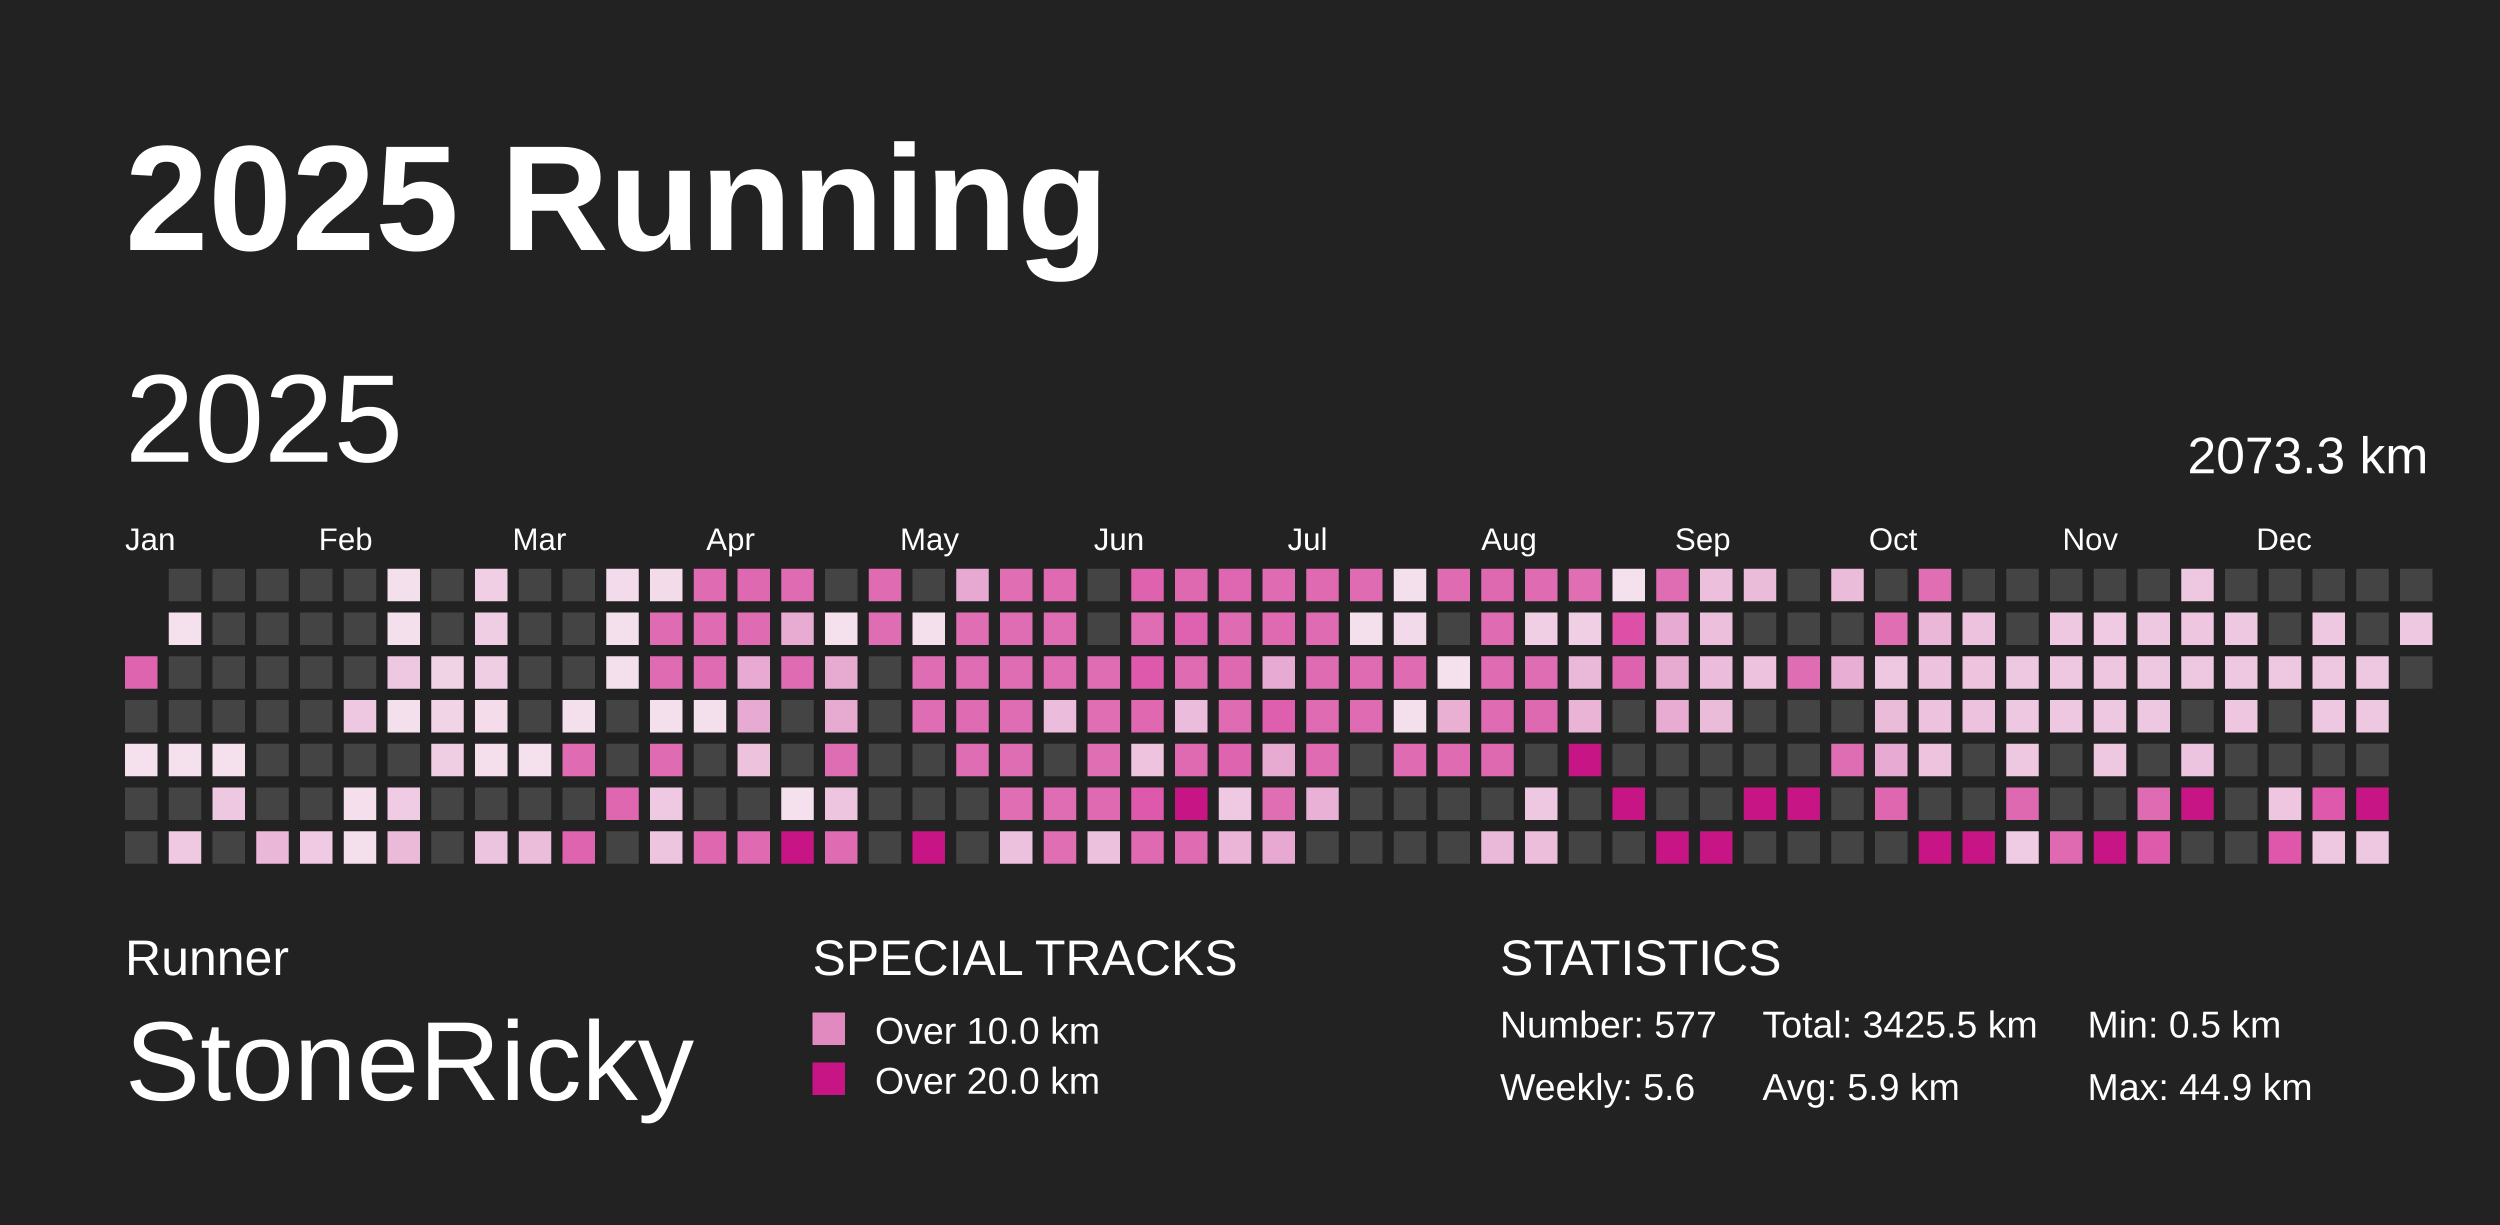
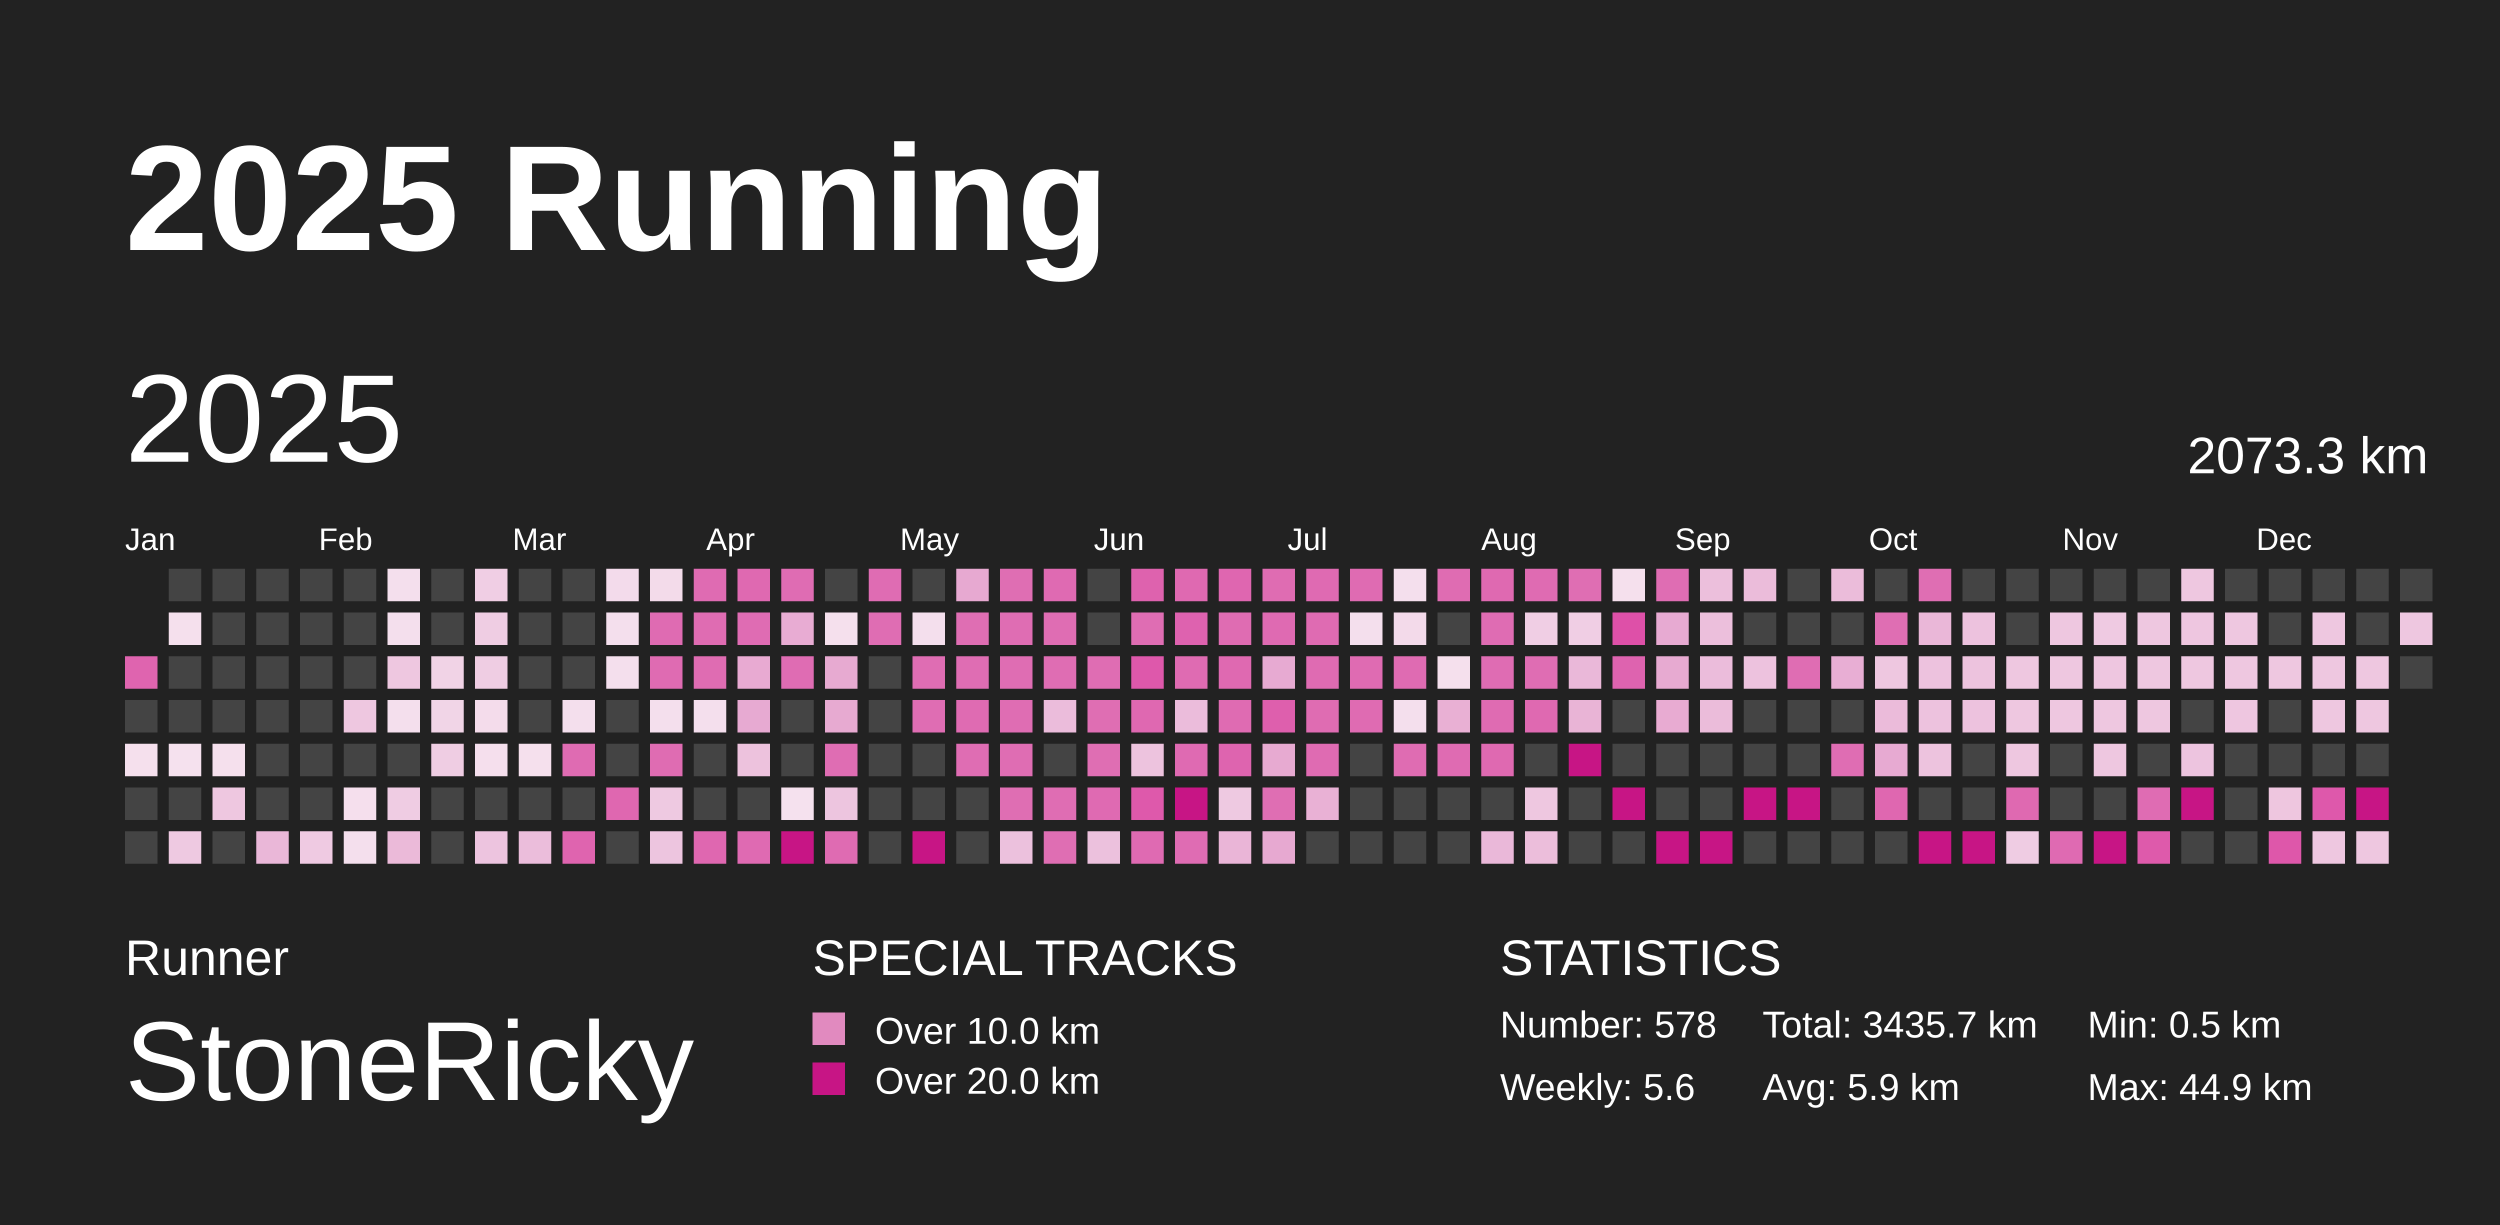
<svg xmlns="http://www.w3.org/2000/svg" baseProfile="full" height="98mm" version="1.1" viewBox="0,0,200,98" width="200mm">
  <defs />
  <rect fill="#222222" height="98" width="200" x="0" y="0" />
  <text fill="#FFFFFF" style="font-size:12px; font-family:Arial; font-weight:bold;" x="10" y="20">2025 Running</text>
  <text fill="#FFFFFF" style="font-size:4px; font-family:Arial" x="10" y="78">Runner</text>
  <text fill="#FFFFFF" style="font-size:9px; font-family:Arial" x="10" y="88">StoneRicky</text>
  <text fill="#FFFFFF" style="font-size:4px; font-family:Arial" x="65" y="78">SPECIAL TRACKS</text>
  <rect fill="#E18ABF" height="2.6" width="2.6" x="65" y="81" />
  <text fill="#FFFFFF" style="font-size:3px; font-family:Arial" x="70" y="83.5">Over 10.0 km</text>
  <rect fill="#C71585" height="2.6" width="2.6" x="65" y="85" />
  <text fill="#FFFFFF" style="font-size:3px; font-family:Arial" x="70" y="87.5">Over 20.0 km</text>
  <text fill="#FFFFFF" style="font-size:4px; font-family:Arial" x="120" y="78">STATISTICS</text>
-   <text fill="#FFFFFF" style="font-size:3px; font-family:Arial" x="120" y="83">Number: 577</text>
+   <text fill="#FFFFFF" style="font-size:3px; font-family:Arial" x="120" y="83">Number: 578</text>
  <text fill="#FFFFFF" style="font-size:3px; font-family:Arial" x="120" y="88">Weekly: 5.6</text>
-   <text fill="#FFFFFF" style="font-size:3px; font-family:Arial" x="141" y="83">Total: 3425.5 km</text>
+   <text fill="#FFFFFF" style="font-size:3px; font-family:Arial" x="141" y="83">Total: 3435.7 km</text>
  <text fill="#FFFFFF" style="font-size:3px; font-family:Arial" x="141" y="88">Avg: 5.9 km</text>
  <text fill="#FFFFFF" style="font-size:3px; font-family:Arial" x="167" y="83">Min: 0.5 km</text>
  <text fill="#FFFFFF" style="font-size:3px; font-family:Arial" x="167" y="88">Max: 44.9 km</text>
  <text dominant-baseline="hanging" fill="#FFFFFF" style="font-size:10.0px; font-family:Arial;" x="10" y="30">2025</text>
  <text dominant-baseline="hanging" fill="#FFFFFF" style="font-size:4.125px; font-family:Arial;" x="175" y="35">2073.3 km</text>
  <text fill="#FFFFFF" style="font-size:2.5px; font-family:Arial" x="10.0" y="44">Jan</text>
  <text fill="#FFFFFF" style="font-size:2.5px; font-family:Arial" x="25.5" y="44">Feb</text>
  <text fill="#FFFFFF" style="font-size:2.5px; font-family:Arial" x="41.0" y="44">Mar</text>
  <text fill="#FFFFFF" style="font-size:2.5px; font-family:Arial" x="56.5" y="44">Apr</text>
  <text fill="#FFFFFF" style="font-size:2.5px; font-family:Arial" x="72.0" y="44">May</text>
  <text fill="#FFFFFF" style="font-size:2.5px; font-family:Arial" x="87.5" y="44">Jun</text>
  <text fill="#FFFFFF" style="font-size:2.5px; font-family:Arial" x="103.0" y="44">Jul</text>
  <text fill="#FFFFFF" style="font-size:2.5px; font-family:Arial" x="118.5" y="44">Aug</text>
  <text fill="#FFFFFF" style="font-size:2.5px; font-family:Arial" x="134.0" y="44">Sep</text>
  <text fill="#FFFFFF" style="font-size:2.5px; font-family:Arial" x="149.5" y="44">Oct</text>
  <text fill="#FFFFFF" style="font-size:2.5px; font-family:Arial" x="165.0" y="44">Nov</text>
  <text fill="#FFFFFF" style="font-size:2.5px; font-family:Arial" x="180.5" y="44">Dec</text>
  <rect fill="#df64af" height="2.6" width="2.6" x="10.0" y="52.5" />
  <rect fill="#444444" height="2.6" width="2.6" x="10.0" y="56.0" />
  <rect fill="#f5e0ed" height="2.6" width="2.6" x="10.0" y="59.5" />
  <rect fill="#444444" height="2.6" width="2.6" x="10.0" y="63.0" />
  <rect fill="#444444" height="2.6" width="2.6" x="10.0" y="66.5" />
  <rect fill="#444444" height="2.6" width="2.6" x="13.5" y="45.5" />
  <rect fill="#f5e0ed" height="2.6" width="2.6" x="13.5" y="49.0" />
  <rect fill="#444444" height="2.6" width="2.6" x="13.5" y="52.5" />
  <rect fill="#444444" height="2.6" width="2.6" x="13.5" y="56.0" />
  <rect fill="#f5e1ee" height="2.6" width="2.6" x="13.5" y="59.5" />
  <rect fill="#444444" height="2.6" width="2.6" x="13.5" y="63.0" />
  <rect fill="#eec9e1" height="2.6" width="2.6" x="13.5" y="66.5" />
  <rect fill="#444444" height="2.6" width="2.6" x="17.0" y="45.5" />
  <rect fill="#444444" height="2.6" width="2.6" x="17.0" y="49.0" />
  <rect fill="#444444" height="2.6" width="2.6" x="17.0" y="52.5" />
  <rect fill="#444444" height="2.6" width="2.6" x="17.0" y="56.0" />
  <rect fill="#f5e0ed" height="2.6" width="2.6" x="17.0" y="59.5" />
  <rect fill="#eec7e0" height="2.6" width="2.6" x="17.0" y="63.0" />
  <rect fill="#444444" height="2.6" width="2.6" x="17.0" y="66.5" />
  <rect fill="#444444" height="2.6" width="2.6" x="20.5" y="45.5" />
  <rect fill="#444444" height="2.6" width="2.6" x="20.5" y="49.0" />
  <rect fill="#444444" height="2.6" width="2.6" x="20.5" y="52.5" />
  <rect fill="#444444" height="2.6" width="2.6" x="20.5" y="56.0" />
  <rect fill="#444444" height="2.6" width="2.6" x="20.5" y="59.5" />
  <rect fill="#444444" height="2.6" width="2.6" x="20.5" y="63.0" />
  <rect fill="#eab7d8" height="2.6" width="2.6" x="20.5" y="66.5" />
  <rect fill="#444444" height="2.6" width="2.6" x="24.0" y="45.5" />
  <rect fill="#444444" height="2.6" width="2.6" x="24.0" y="49.0" />
  <rect fill="#444444" height="2.6" width="2.6" x="24.0" y="52.5" />
  <rect fill="#444444" height="2.6" width="2.6" x="24.0" y="56.0" />
  <rect fill="#444444" height="2.6" width="2.6" x="24.0" y="59.5" />
  <rect fill="#444444" height="2.6" width="2.6" x="24.0" y="63.0" />
  <rect fill="#efcae2" height="2.6" width="2.6" x="24.0" y="66.5" />
  <rect fill="#444444" height="2.6" width="2.6" x="27.5" y="45.5" />
  <rect fill="#444444" height="2.6" width="2.6" x="27.5" y="49.0" />
  <rect fill="#444444" height="2.6" width="2.6" x="27.5" y="52.5" />
  <rect fill="#eec7e0" height="2.6" width="2.6" x="27.5" y="56.0" />
  <rect fill="#444444" height="2.6" width="2.6" x="27.5" y="59.5" />
  <rect fill="#f5dfed" height="2.6" width="2.6" x="27.5" y="63.0" />
  <rect fill="#f4dfed" height="2.6" width="2.6" x="27.5" y="66.5" />
  <rect fill="#f4dfed" height="2.6" width="2.6" x="31.0" y="45.5" />
  <rect fill="#f4dfed" height="2.6" width="2.6" x="31.0" y="49.0" />
  <rect fill="#eec7e0" height="2.6" width="2.6" x="31.0" y="52.5" />
  <rect fill="#f4dfed" height="2.6" width="2.6" x="31.0" y="56.0" />
  <rect fill="#444444" height="2.6" width="2.6" x="31.0" y="59.5" />
  <rect fill="#efcce3" height="2.6" width="2.6" x="31.0" y="63.0" />
  <rect fill="#ebbad9" height="2.6" width="2.6" x="31.0" y="66.5" />
  <rect fill="#444444" height="2.6" width="2.6" x="34.5" y="45.5" />
  <rect fill="#444444" height="2.6" width="2.6" x="34.5" y="49.0" />
  <rect fill="#f1d3e6" height="2.6" width="2.6" x="34.5" y="52.5" />
  <rect fill="#f1d5e7" height="2.6" width="2.6" x="34.5" y="56.0" />
  <rect fill="#efcde3" height="2.6" width="2.6" x="34.5" y="59.5" />
  <rect fill="#444444" height="2.6" width="2.6" x="34.5" y="63.0" />
  <rect fill="#444444" height="2.6" width="2.6" x="34.5" y="66.5" />
  <rect fill="#f0cee4" height="2.6" width="2.6" x="38.0" y="45.5" />
  <rect fill="#efcde3" height="2.6" width="2.6" x="38.0" y="49.0" />
  <rect fill="#efcde3" height="2.6" width="2.6" x="38.0" y="52.5" />
  <rect fill="#f4dceb" height="2.6" width="2.6" x="38.0" y="56.0" />
  <rect fill="#f5dfed" height="2.6" width="2.6" x="38.0" y="59.5" />
  <rect fill="#444444" height="2.6" width="2.6" x="38.0" y="63.0" />
  <rect fill="#edc4df" height="2.6" width="2.6" x="38.0" y="66.5" />
  <rect fill="#444444" height="2.6" width="2.6" x="41.5" y="45.5" />
  <rect fill="#444444" height="2.6" width="2.6" x="41.5" y="49.0" />
  <rect fill="#444444" height="2.6" width="2.6" x="41.5" y="52.5" />
  <rect fill="#444444" height="2.6" width="2.6" x="41.5" y="56.0" />
  <rect fill="#f5e0ed" height="2.6" width="2.6" x="41.5" y="59.5" />
  <rect fill="#444444" height="2.6" width="2.6" x="41.5" y="63.0" />
  <rect fill="#ebbddb" height="2.6" width="2.6" x="41.5" y="66.5" />
  <rect fill="#444444" height="2.6" width="2.6" x="45.0" y="45.5" />
  <rect fill="#444444" height="2.6" width="2.6" x="45.0" y="49.0" />
  <rect fill="#444444" height="2.6" width="2.6" x="45.0" y="52.5" />
  <rect fill="#f4dfed" height="2.6" width="2.6" x="45.0" y="56.0" />
  <rect fill="#df6bb2" height="2.6" width="2.6" x="45.0" y="59.5" />
  <rect fill="#444444" height="2.6" width="2.6" x="45.0" y="63.0" />
  <rect fill="#df64af" height="2.6" width="2.6" x="45.0" y="66.5" />
  <rect fill="#f3dbeb" height="2.6" width="2.6" x="48.5" y="45.5" />
  <rect fill="#f4dfed" height="2.6" width="2.6" x="48.5" y="49.0" />
  <rect fill="#f4dfed" height="2.6" width="2.6" x="48.5" y="52.5" />
  <rect fill="#444444" height="2.6" width="2.6" x="48.5" y="56.0" />
  <rect fill="#444444" height="2.6" width="2.6" x="48.5" y="59.5" />
  <rect fill="#df67b0" height="2.6" width="2.6" x="48.5" y="63.0" />
  <rect fill="#444444" height="2.6" width="2.6" x="48.5" y="66.5" />
  <rect fill="#f3dbea" height="2.6" width="2.6" x="52.0" y="45.5" />
  <rect fill="#df6bb2" height="2.6" width="2.6" x="52.0" y="49.0" />
  <rect fill="#df6bb2" height="2.6" width="2.6" x="52.0" y="52.5" />
  <rect fill="#f4dfed" height="2.6" width="2.6" x="52.0" y="56.0" />
  <rect fill="#df6cb2" height="2.6" width="2.6" x="52.0" y="59.5" />
  <rect fill="#eec9e1" height="2.6" width="2.6" x="52.0" y="63.0" />
  <rect fill="#edc5df" height="2.6" width="2.6" x="52.0" y="66.5" />
  <rect fill="#df6bb2" height="2.6" width="2.6" x="55.5" y="45.5" />
  <rect fill="#df6cb2" height="2.6" width="2.6" x="55.5" y="49.0" />
  <rect fill="#df6cb2" height="2.6" width="2.6" x="55.5" y="52.5" />
  <rect fill="#f4dfed" height="2.6" width="2.6" x="55.5" y="56.0" />
  <rect fill="#444444" height="2.6" width="2.6" x="55.5" y="59.5" />
  <rect fill="#444444" height="2.6" width="2.6" x="55.5" y="63.0" />
  <rect fill="#df67b0" height="2.6" width="2.6" x="55.5" y="66.5" />
  <rect fill="#df69b1" height="2.6" width="2.6" x="59.0" y="45.5" />
  <rect fill="#df6cb3" height="2.6" width="2.6" x="59.0" y="49.0" />
  <rect fill="#e8aad2" height="2.6" width="2.6" x="59.0" y="52.5" />
  <rect fill="#e7aad2" height="2.6" width="2.6" x="59.0" y="56.0" />
  <rect fill="#edc2dd" height="2.6" width="2.6" x="59.0" y="59.5" />
  <rect fill="#444444" height="2.6" width="2.6" x="59.0" y="63.0" />
  <rect fill="#df6ab2" height="2.6" width="2.6" x="59.0" y="66.5" />
  <rect fill="#df6cb3" height="2.6" width="2.6" x="62.5" y="45.5" />
  <rect fill="#e8acd3" height="2.6" width="2.6" x="62.5" y="49.0" />
  <rect fill="#df6cb3" height="2.6" width="2.6" x="62.5" y="52.5" />
  <rect fill="#444444" height="2.6" width="2.6" x="62.5" y="56.0" />
  <rect fill="#444444" height="2.6" width="2.6" x="62.5" y="59.5" />
  <rect fill="#f5e1ee" height="2.6" width="2.6" x="62.5" y="63.0" />
  <rect fill="#C71585" height="2.6" width="2.6" x="62.5" y="66.5" />
  <rect fill="#444444" height="2.6" width="2.6" x="66.0" y="45.5" />
  <rect fill="#f5e0ed" height="2.6" width="2.6" x="66.0" y="49.0" />
  <rect fill="#e7aad1" height="2.6" width="2.6" x="66.0" y="52.5" />
  <rect fill="#e7aad1" height="2.6" width="2.6" x="66.0" y="56.0" />
  <rect fill="#df6db3" height="2.6" width="2.6" x="66.0" y="59.5" />
  <rect fill="#edc5df" height="2.6" width="2.6" x="66.0" y="63.0" />
  <rect fill="#df6bb2" height="2.6" width="2.6" x="66.0" y="66.5" />
  <rect fill="#df6cb3" height="2.6" width="2.6" x="69.5" y="45.5" />
  <rect fill="#df6db3" height="2.6" width="2.6" x="69.5" y="49.0" />
  <rect fill="#444444" height="2.6" width="2.6" x="69.5" y="52.5" />
  <rect fill="#444444" height="2.6" width="2.6" x="69.5" y="56.0" />
  <rect fill="#444444" height="2.6" width="2.6" x="69.5" y="59.5" />
  <rect fill="#444444" height="2.6" width="2.6" x="69.5" y="63.0" />
  <rect fill="#444444" height="2.6" width="2.6" x="69.5" y="66.5" />
  <rect fill="#444444" height="2.6" width="2.6" x="73.0" y="45.5" />
  <rect fill="#f4dfed" height="2.6" width="2.6" x="73.0" y="49.0" />
  <rect fill="#df6db3" height="2.6" width="2.6" x="73.0" y="52.5" />
  <rect fill="#df6db3" height="2.6" width="2.6" x="73.0" y="56.0" />
  <rect fill="#444444" height="2.6" width="2.6" x="73.0" y="59.5" />
  <rect fill="#444444" height="2.6" width="2.6" x="73.0" y="63.0" />
  <rect fill="#C71585" height="2.6" width="2.6" x="73.0" y="66.5" />
  <rect fill="#e7a9d1" height="2.6" width="2.6" x="76.5" y="45.5" />
  <rect fill="#df6eb3" height="2.6" width="2.6" x="76.5" y="49.0" />
  <rect fill="#df6db3" height="2.6" width="2.6" x="76.5" y="52.5" />
  <rect fill="#df6bb2" height="2.6" width="2.6" x="76.5" y="56.0" />
  <rect fill="#df6db3" height="2.6" width="2.6" x="76.5" y="59.5" />
  <rect fill="#444444" height="2.6" width="2.6" x="76.5" y="63.0" />
  <rect fill="#444444" height="2.6" width="2.6" x="76.5" y="66.5" />
  <rect fill="#df6eb3" height="2.6" width="2.6" x="80.0" y="45.5" />
  <rect fill="#df6db3" height="2.6" width="2.6" x="80.0" y="49.0" />
  <rect fill="#df6db3" height="2.6" width="2.6" x="80.0" y="52.5" />
  <rect fill="#df6db3" height="2.6" width="2.6" x="80.0" y="56.0" />
  <rect fill="#df6db3" height="2.6" width="2.6" x="80.0" y="59.5" />
  <rect fill="#df6eb3" height="2.6" width="2.6" x="80.0" y="63.0" />
  <rect fill="#ecc1dd" height="2.6" width="2.6" x="80.0" y="66.5" />
  <rect fill="#df6ab2" height="2.6" width="2.6" x="83.5" y="45.5" />
  <rect fill="#df6db3" height="2.6" width="2.6" x="83.5" y="49.0" />
  <rect fill="#df6db3" height="2.6" width="2.6" x="83.5" y="52.5" />
  <rect fill="#ebbcdb" height="2.6" width="2.6" x="83.5" y="56.0" />
  <rect fill="#444444" height="2.6" width="2.6" x="83.5" y="59.5" />
  <rect fill="#df6db3" height="2.6" width="2.6" x="83.5" y="63.0" />
  <rect fill="#df6eb3" height="2.6" width="2.6" x="83.5" y="66.5" />
  <rect fill="#444444" height="2.6" width="2.6" x="87.0" y="45.5" />
  <rect fill="#444444" height="2.6" width="2.6" x="87.0" y="49.0" />
  <rect fill="#df6db3" height="2.6" width="2.6" x="87.0" y="52.5" />
  <rect fill="#df6eb3" height="2.6" width="2.6" x="87.0" y="56.0" />
  <rect fill="#df6eb3" height="2.6" width="2.6" x="87.0" y="59.5" />
  <rect fill="#df6ab2" height="2.6" width="2.6" x="87.0" y="63.0" />
  <rect fill="#ecc1dd" height="2.6" width="2.6" x="87.0" y="66.5" />
  <rect fill="#de62ae" height="2.6" width="2.6" x="90.5" y="45.5" />
  <rect fill="#df6db3" height="2.6" width="2.6" x="90.5" y="49.0" />
  <rect fill="#de58ab" height="2.6" width="2.6" x="90.5" y="52.5" />
  <rect fill="#df68b1" height="2.6" width="2.6" x="90.5" y="56.0" />
  <rect fill="#edc3de" height="2.6" width="2.6" x="90.5" y="59.5" />
  <rect fill="#de59ab" height="2.6" width="2.6" x="90.5" y="63.0" />
  <rect fill="#df6ab2" height="2.6" width="2.6" x="90.5" y="66.5" />
  <rect fill="#df69b1" height="2.6" width="2.6" x="94.0" y="45.5" />
  <rect fill="#de62af" height="2.6" width="2.6" x="94.0" y="49.0" />
  <rect fill="#df6bb2" height="2.6" width="2.6" x="94.0" y="52.5" />
  <rect fill="#ebbcdb" height="2.6" width="2.6" x="94.0" y="56.0" />
  <rect fill="#df6ab2" height="2.6" width="2.6" x="94.0" y="59.5" />
  <rect fill="#C71585" height="2.6" width="2.6" x="94.0" y="63.0" />
  <rect fill="#df6cb3" height="2.6" width="2.6" x="94.0" y="66.5" />
  <rect fill="#df66b0" height="2.6" width="2.6" x="97.5" y="45.5" />
  <rect fill="#df6cb2" height="2.6" width="2.6" x="97.5" y="49.0" />
  <rect fill="#df69b1" height="2.6" width="2.6" x="97.5" y="52.5" />
  <rect fill="#df6bb2" height="2.6" width="2.6" x="97.5" y="56.0" />
  <rect fill="#de64af" height="2.6" width="2.6" x="97.5" y="59.5" />
  <rect fill="#eec9e1" height="2.6" width="2.6" x="97.5" y="63.0" />
  <rect fill="#eab5d7" height="2.6" width="2.6" x="97.5" y="66.5" />
  <rect fill="#df6cb2" height="2.6" width="2.6" x="101.0" y="45.5" />
  <rect fill="#df6ab2" height="2.6" width="2.6" x="101.0" y="49.0" />
  <rect fill="#e7aad2" height="2.6" width="2.6" x="101.0" y="52.5" />
  <rect fill="#de5fad" height="2.6" width="2.6" x="101.0" y="56.0" />
  <rect fill="#e7aad1" height="2.6" width="2.6" x="101.0" y="59.5" />
  <rect fill="#df6eb3" height="2.6" width="2.6" x="101.0" y="63.0" />
  <rect fill="#e7a9d1" height="2.6" width="2.6" x="101.0" y="66.5" />
  <rect fill="#df6ab2" height="2.6" width="2.6" x="104.5" y="45.5" />
  <rect fill="#df6bb2" height="2.6" width="2.6" x="104.5" y="49.0" />
  <rect fill="#df6bb2" height="2.6" width="2.6" x="104.5" y="52.5" />
  <rect fill="#df6cb2" height="2.6" width="2.6" x="104.5" y="56.0" />
  <rect fill="#df6bb2" height="2.6" width="2.6" x="104.5" y="59.5" />
  <rect fill="#e9b1d5" height="2.6" width="2.6" x="104.5" y="63.0" />
  <rect fill="#444444" height="2.6" width="2.6" x="104.5" y="66.5" />
  <rect fill="#df6bb2" height="2.6" width="2.6" x="108.0" y="45.5" />
  <rect fill="#f4dfed" height="2.6" width="2.6" x="108.0" y="49.0" />
  <rect fill="#df6bb2" height="2.6" width="2.6" x="108.0" y="52.5" />
  <rect fill="#df6bb2" height="2.6" width="2.6" x="108.0" y="56.0" />
  <rect fill="#444444" height="2.6" width="2.6" x="108.0" y="59.5" />
  <rect fill="#444444" height="2.6" width="2.6" x="108.0" y="63.0" />
  <rect fill="#444444" height="2.6" width="2.6" x="108.0" y="66.5" />
  <rect fill="#f4dfed" height="2.6" width="2.6" x="111.5" y="45.5" />
  <rect fill="#f3daea" height="2.6" width="2.6" x="111.5" y="49.0" />
  <rect fill="#df6bb2" height="2.6" width="2.6" x="111.5" y="52.5" />
  <rect fill="#f4dfed" height="2.6" width="2.6" x="111.5" y="56.0" />
  <rect fill="#df6cb2" height="2.6" width="2.6" x="111.5" y="59.5" />
  <rect fill="#444444" height="2.6" width="2.6" x="111.5" y="63.0" />
  <rect fill="#444444" height="2.6" width="2.6" x="111.5" y="66.5" />
  <rect fill="#df6cb2" height="2.6" width="2.6" x="115.0" y="45.5" />
  <rect fill="#444444" height="2.6" width="2.6" x="115.0" y="49.0" />
  <rect fill="#f5e0ed" height="2.6" width="2.6" x="115.0" y="52.5" />
  <rect fill="#e9b0d4" height="2.6" width="2.6" x="115.0" y="56.0" />
  <rect fill="#df6bb2" height="2.6" width="2.6" x="115.0" y="59.5" />
  <rect fill="#444444" height="2.6" width="2.6" x="115.0" y="63.0" />
  <rect fill="#444444" height="2.6" width="2.6" x="115.0" y="66.5" />
  <rect fill="#df69b1" height="2.6" width="2.6" x="118.5" y="45.5" />
  <rect fill="#df6cb3" height="2.6" width="2.6" x="118.5" y="49.0" />
  <rect fill="#df6cb3" height="2.6" width="2.6" x="118.5" y="52.5" />
  <rect fill="#df6bb2" height="2.6" width="2.6" x="118.5" y="56.0" />
  <rect fill="#df69b1" height="2.6" width="2.6" x="118.5" y="59.5" />
  <rect fill="#444444" height="2.6" width="2.6" x="118.5" y="63.0" />
  <rect fill="#eab8d9" height="2.6" width="2.6" x="118.5" y="66.5" />
  <rect fill="#df6bb2" height="2.6" width="2.6" x="122.0" y="45.5" />
  <rect fill="#f0cee4" height="2.6" width="2.6" x="122.0" y="49.0" />
  <rect fill="#df6db3" height="2.6" width="2.6" x="122.0" y="52.5" />
  <rect fill="#df69b1" height="2.6" width="2.6" x="122.0" y="56.0" />
  <rect fill="#444444" height="2.6" width="2.6" x="122.0" y="59.5" />
  <rect fill="#eec7e0" height="2.6" width="2.6" x="122.0" y="63.0" />
  <rect fill="#ecbedb" height="2.6" width="2.6" x="122.0" y="66.5" />
  <rect fill="#df6eb3" height="2.6" width="2.6" x="125.5" y="45.5" />
  <rect fill="#f0cee4" height="2.6" width="2.6" x="125.5" y="49.0" />
  <rect fill="#eab8d9" height="2.6" width="2.6" x="125.5" y="52.5" />
  <rect fill="#e9b4d6" height="2.6" width="2.6" x="125.5" y="56.0" />
  <rect fill="#C71585" height="2.6" width="2.6" x="125.5" y="59.5" />
  <rect fill="#444444" height="2.6" width="2.6" x="125.5" y="63.0" />
  <rect fill="#444444" height="2.6" width="2.6" x="125.5" y="66.5" />
  <rect fill="#f5e0ed" height="2.6" width="2.6" x="129.0" y="45.5" />
  <rect fill="#de50a8" height="2.6" width="2.6" x="129.0" y="49.0" />
  <rect fill="#de63af" height="2.6" width="2.6" x="129.0" y="52.5" />
  <rect fill="#444444" height="2.6" width="2.6" x="129.0" y="56.0" />
  <rect fill="#444444" height="2.6" width="2.6" x="129.0" y="59.5" />
  <rect fill="#C71585" height="2.6" width="2.6" x="129.0" y="63.0" />
  <rect fill="#444444" height="2.6" width="2.6" x="129.0" y="66.5" />
  <rect fill="#df6db3" height="2.6" width="2.6" x="132.5" y="45.5" />
  <rect fill="#e7aad2" height="2.6" width="2.6" x="132.5" y="49.0" />
  <rect fill="#e7aad1" height="2.6" width="2.6" x="132.5" y="52.5" />
  <rect fill="#e8abd2" height="2.6" width="2.6" x="132.5" y="56.0" />
  <rect fill="#444444" height="2.6" width="2.6" x="132.5" y="59.5" />
  <rect fill="#444444" height="2.6" width="2.6" x="132.5" y="63.0" />
  <rect fill="#C71585" height="2.6" width="2.6" x="132.5" y="66.5" />
  <rect fill="#ecbfdc" height="2.6" width="2.6" x="136.0" y="45.5" />
  <rect fill="#ecbfdc" height="2.6" width="2.6" x="136.0" y="49.0" />
  <rect fill="#ebbcdb" height="2.6" width="2.6" x="136.0" y="52.5" />
  <rect fill="#ebbcda" height="2.6" width="2.6" x="136.0" y="56.0" />
  <rect fill="#444444" height="2.6" width="2.6" x="136.0" y="59.5" />
  <rect fill="#444444" height="2.6" width="2.6" x="136.0" y="63.0" />
  <rect fill="#C71585" height="2.6" width="2.6" x="136.0" y="66.5" />
  <rect fill="#ebbcda" height="2.6" width="2.6" x="139.5" y="45.5" />
  <rect fill="#444444" height="2.6" width="2.6" x="139.5" y="49.0" />
  <rect fill="#edc2de" height="2.6" width="2.6" x="139.5" y="52.5" />
  <rect fill="#444444" height="2.6" width="2.6" x="139.5" y="56.0" />
  <rect fill="#444444" height="2.6" width="2.6" x="139.5" y="59.5" />
  <rect fill="#C71585" height="2.6" width="2.6" x="139.5" y="63.0" />
  <rect fill="#444444" height="2.6" width="2.6" x="139.5" y="66.5" />
  <rect fill="#444444" height="2.6" width="2.6" x="143.0" y="45.5" />
  <rect fill="#444444" height="2.6" width="2.6" x="143.0" y="49.0" />
  <rect fill="#df6db3" height="2.6" width="2.6" x="143.0" y="52.5" />
  <rect fill="#444444" height="2.6" width="2.6" x="143.0" y="56.0" />
  <rect fill="#444444" height="2.6" width="2.6" x="143.0" y="59.5" />
  <rect fill="#C71585" height="2.6" width="2.6" x="143.0" y="63.0" />
  <rect fill="#444444" height="2.6" width="2.6" x="143.0" y="66.5" />
  <rect fill="#ebbcda" height="2.6" width="2.6" x="146.5" y="45.5" />
  <rect fill="#444444" height="2.6" width="2.6" x="146.5" y="49.0" />
  <rect fill="#e8aed4" height="2.6" width="2.6" x="146.5" y="52.5" />
  <rect fill="#444444" height="2.6" width="2.6" x="146.5" y="56.0" />
  <rect fill="#df6db3" height="2.6" width="2.6" x="146.5" y="59.5" />
  <rect fill="#444444" height="2.6" width="2.6" x="146.5" y="63.0" />
  <rect fill="#444444" height="2.6" width="2.6" x="146.5" y="66.5" />
  <rect fill="#444444" height="2.6" width="2.6" x="150.0" y="45.5" />
  <rect fill="#df6eb3" height="2.6" width="2.6" x="150.0" y="49.0" />
  <rect fill="#eec7e0" height="2.6" width="2.6" x="150.0" y="52.5" />
  <rect fill="#ebbbda" height="2.6" width="2.6" x="150.0" y="56.0" />
  <rect fill="#e7aad2" height="2.6" width="2.6" x="150.0" y="59.5" />
  <rect fill="#df67b0" height="2.6" width="2.6" x="150.0" y="63.0" />
  <rect fill="#444444" height="2.6" width="2.6" x="150.0" y="66.5" />
  <rect fill="#df6eb3" height="2.6" width="2.6" x="153.5" y="45.5" />
  <rect fill="#eab7d8" height="2.6" width="2.6" x="153.5" y="49.0" />
  <rect fill="#edc2de" height="2.6" width="2.6" x="153.5" y="52.5" />
  <rect fill="#edc2de" height="2.6" width="2.6" x="153.5" y="56.0" />
  <rect fill="#edc3de" height="2.6" width="2.6" x="153.5" y="59.5" />
  <rect fill="#444444" height="2.6" width="2.6" x="153.5" y="63.0" />
  <rect fill="#C71585" height="2.6" width="2.6" x="153.5" y="66.5" />
  <rect fill="#444444" height="2.6" width="2.6" x="157.0" y="45.5" />
  <rect fill="#edc2de" height="2.6" width="2.6" x="157.0" y="49.0" />
  <rect fill="#edc3de" height="2.6" width="2.6" x="157.0" y="52.5" />
  <rect fill="#edc2de" height="2.6" width="2.6" x="157.0" y="56.0" />
  <rect fill="#444444" height="2.6" width="2.6" x="157.0" y="59.5" />
  <rect fill="#444444" height="2.6" width="2.6" x="157.0" y="63.0" />
  <rect fill="#C71585" height="2.6" width="2.6" x="157.0" y="66.5" />
  <rect fill="#444444" height="2.6" width="2.6" x="160.5" y="45.5" />
  <rect fill="#444444" height="2.6" width="2.6" x="160.5" y="49.0" />
  <rect fill="#eec7e0" height="2.6" width="2.6" x="160.5" y="52.5" />
  <rect fill="#eec7e0" height="2.6" width="2.6" x="160.5" y="56.0" />
  <rect fill="#eec7e0" height="2.6" width="2.6" x="160.5" y="59.5" />
  <rect fill="#df69b1" height="2.6" width="2.6" x="160.5" y="63.0" />
  <rect fill="#efcce3" height="2.6" width="2.6" x="160.5" y="66.5" />
  <rect fill="#444444" height="2.6" width="2.6" x="164.0" y="45.5" />
  <rect fill="#eec7e0" height="2.6" width="2.6" x="164.0" y="49.0" />
  <rect fill="#eec7e0" height="2.6" width="2.6" x="164.0" y="52.5" />
  <rect fill="#eec7e0" height="2.6" width="2.6" x="164.0" y="56.0" />
  <rect fill="#444444" height="2.6" width="2.6" x="164.0" y="59.5" />
  <rect fill="#444444" height="2.6" width="2.6" x="164.0" y="63.0" />
  <rect fill="#df6ab2" height="2.6" width="2.6" x="164.0" y="66.5" />
  <rect fill="#444444" height="2.6" width="2.6" x="167.5" y="45.5" />
  <rect fill="#efcae2" height="2.6" width="2.6" x="167.5" y="49.0" />
  <rect fill="#eec6e0" height="2.6" width="2.6" x="167.5" y="52.5" />
  <rect fill="#eec7e0" height="2.6" width="2.6" x="167.5" y="56.0" />
  <rect fill="#eec7e0" height="2.6" width="2.6" x="167.5" y="59.5" />
  <rect fill="#444444" height="2.6" width="2.6" x="167.5" y="63.0" />
  <rect fill="#C71585" height="2.6" width="2.6" x="167.5" y="66.5" />
  <rect fill="#444444" height="2.6" width="2.6" x="171.0" y="45.5" />
  <rect fill="#eec7e0" height="2.6" width="2.6" x="171.0" y="49.0" />
  <rect fill="#eec7e0" height="2.6" width="2.6" x="171.0" y="52.5" />
  <rect fill="#eec7e0" height="2.6" width="2.6" x="171.0" y="56.0" />
  <rect fill="#444444" height="2.6" width="2.6" x="171.0" y="59.5" />
  <rect fill="#df6cb3" height="2.6" width="2.6" x="171.0" y="63.0" />
  <rect fill="#de5aab" height="2.6" width="2.6" x="171.0" y="66.5" />
  <rect fill="#eec7e0" height="2.6" width="2.6" x="174.5" y="45.5" />
  <rect fill="#eec6e0" height="2.6" width="2.6" x="174.5" y="49.0" />
  <rect fill="#eec7e0" height="2.6" width="2.6" x="174.5" y="52.5" />
  <rect fill="#444444" height="2.6" width="2.6" x="174.5" y="56.0" />
  <rect fill="#edc4df" height="2.6" width="2.6" x="174.5" y="59.5" />
  <rect fill="#C71585" height="2.6" width="2.6" x="174.5" y="63.0" />
  <rect fill="#444444" height="2.6" width="2.6" x="174.5" y="66.5" />
  <rect fill="#444444" height="2.6" width="2.6" x="178.0" y="45.5" />
  <rect fill="#eec7e0" height="2.6" width="2.6" x="178.0" y="49.0" />
  <rect fill="#eec7e0" height="2.6" width="2.6" x="178.0" y="52.5" />
  <rect fill="#eec6e0" height="2.6" width="2.6" x="178.0" y="56.0" />
  <rect fill="#444444" height="2.6" width="2.6" x="178.0" y="59.5" />
  <rect fill="#444444" height="2.6" width="2.6" x="178.0" y="63.0" />
  <rect fill="#444444" height="2.6" width="2.6" x="178.0" y="66.5" />
  <rect fill="#444444" height="2.6" width="2.6" x="181.5" y="45.5" />
  <rect fill="#444444" height="2.6" width="2.6" x="181.5" y="49.0" />
  <rect fill="#eec7e0" height="2.6" width="2.6" x="181.5" y="52.5" />
  <rect fill="#444444" height="2.6" width="2.6" x="181.5" y="56.0" />
  <rect fill="#444444" height="2.6" width="2.6" x="181.5" y="59.5" />
  <rect fill="#eec6df" height="2.6" width="2.6" x="181.5" y="63.0" />
  <rect fill="#de57aa" height="2.6" width="2.6" x="181.5" y="66.5" />
  <rect fill="#444444" height="2.6" width="2.6" x="185.0" y="45.5" />
  <rect fill="#eec7e0" height="2.6" width="2.6" x="185.0" y="49.0" />
  <rect fill="#eec7e0" height="2.6" width="2.6" x="185.0" y="52.5" />
  <rect fill="#eec7e0" height="2.6" width="2.6" x="185.0" y="56.0" />
  <rect fill="#444444" height="2.6" width="2.6" x="185.0" y="59.5" />
  <rect fill="#de58ab" height="2.6" width="2.6" x="185.0" y="63.0" />
  <rect fill="#eec7e0" height="2.6" width="2.6" x="185.0" y="66.5" />
  <rect fill="#444444" height="2.6" width="2.6" x="188.5" y="45.5" />
  <rect fill="#444444" height="2.6" width="2.6" x="188.5" y="49.0" />
  <rect fill="#eec7e0" height="2.6" width="2.6" x="188.5" y="52.5" />
  <rect fill="#eec7e0" height="2.6" width="2.6" x="188.5" y="56.0" />
  <rect fill="#444444" height="2.6" width="2.6" x="188.5" y="59.5" />
  <rect fill="#C71585" height="2.6" width="2.6" x="188.5" y="63.0" />
  <rect fill="#eec7e0" height="2.6" width="2.6" x="188.5" y="66.5" />
  <rect fill="#444444" height="2.6" width="2.6" x="192.0" y="45.5" />
  <rect fill="#eec7e0" height="2.6" width="2.6" x="192.0" y="49.0" />
  <rect fill="#444444" height="2.6" width="2.6" x="192.0" y="52.5" />
</svg>
